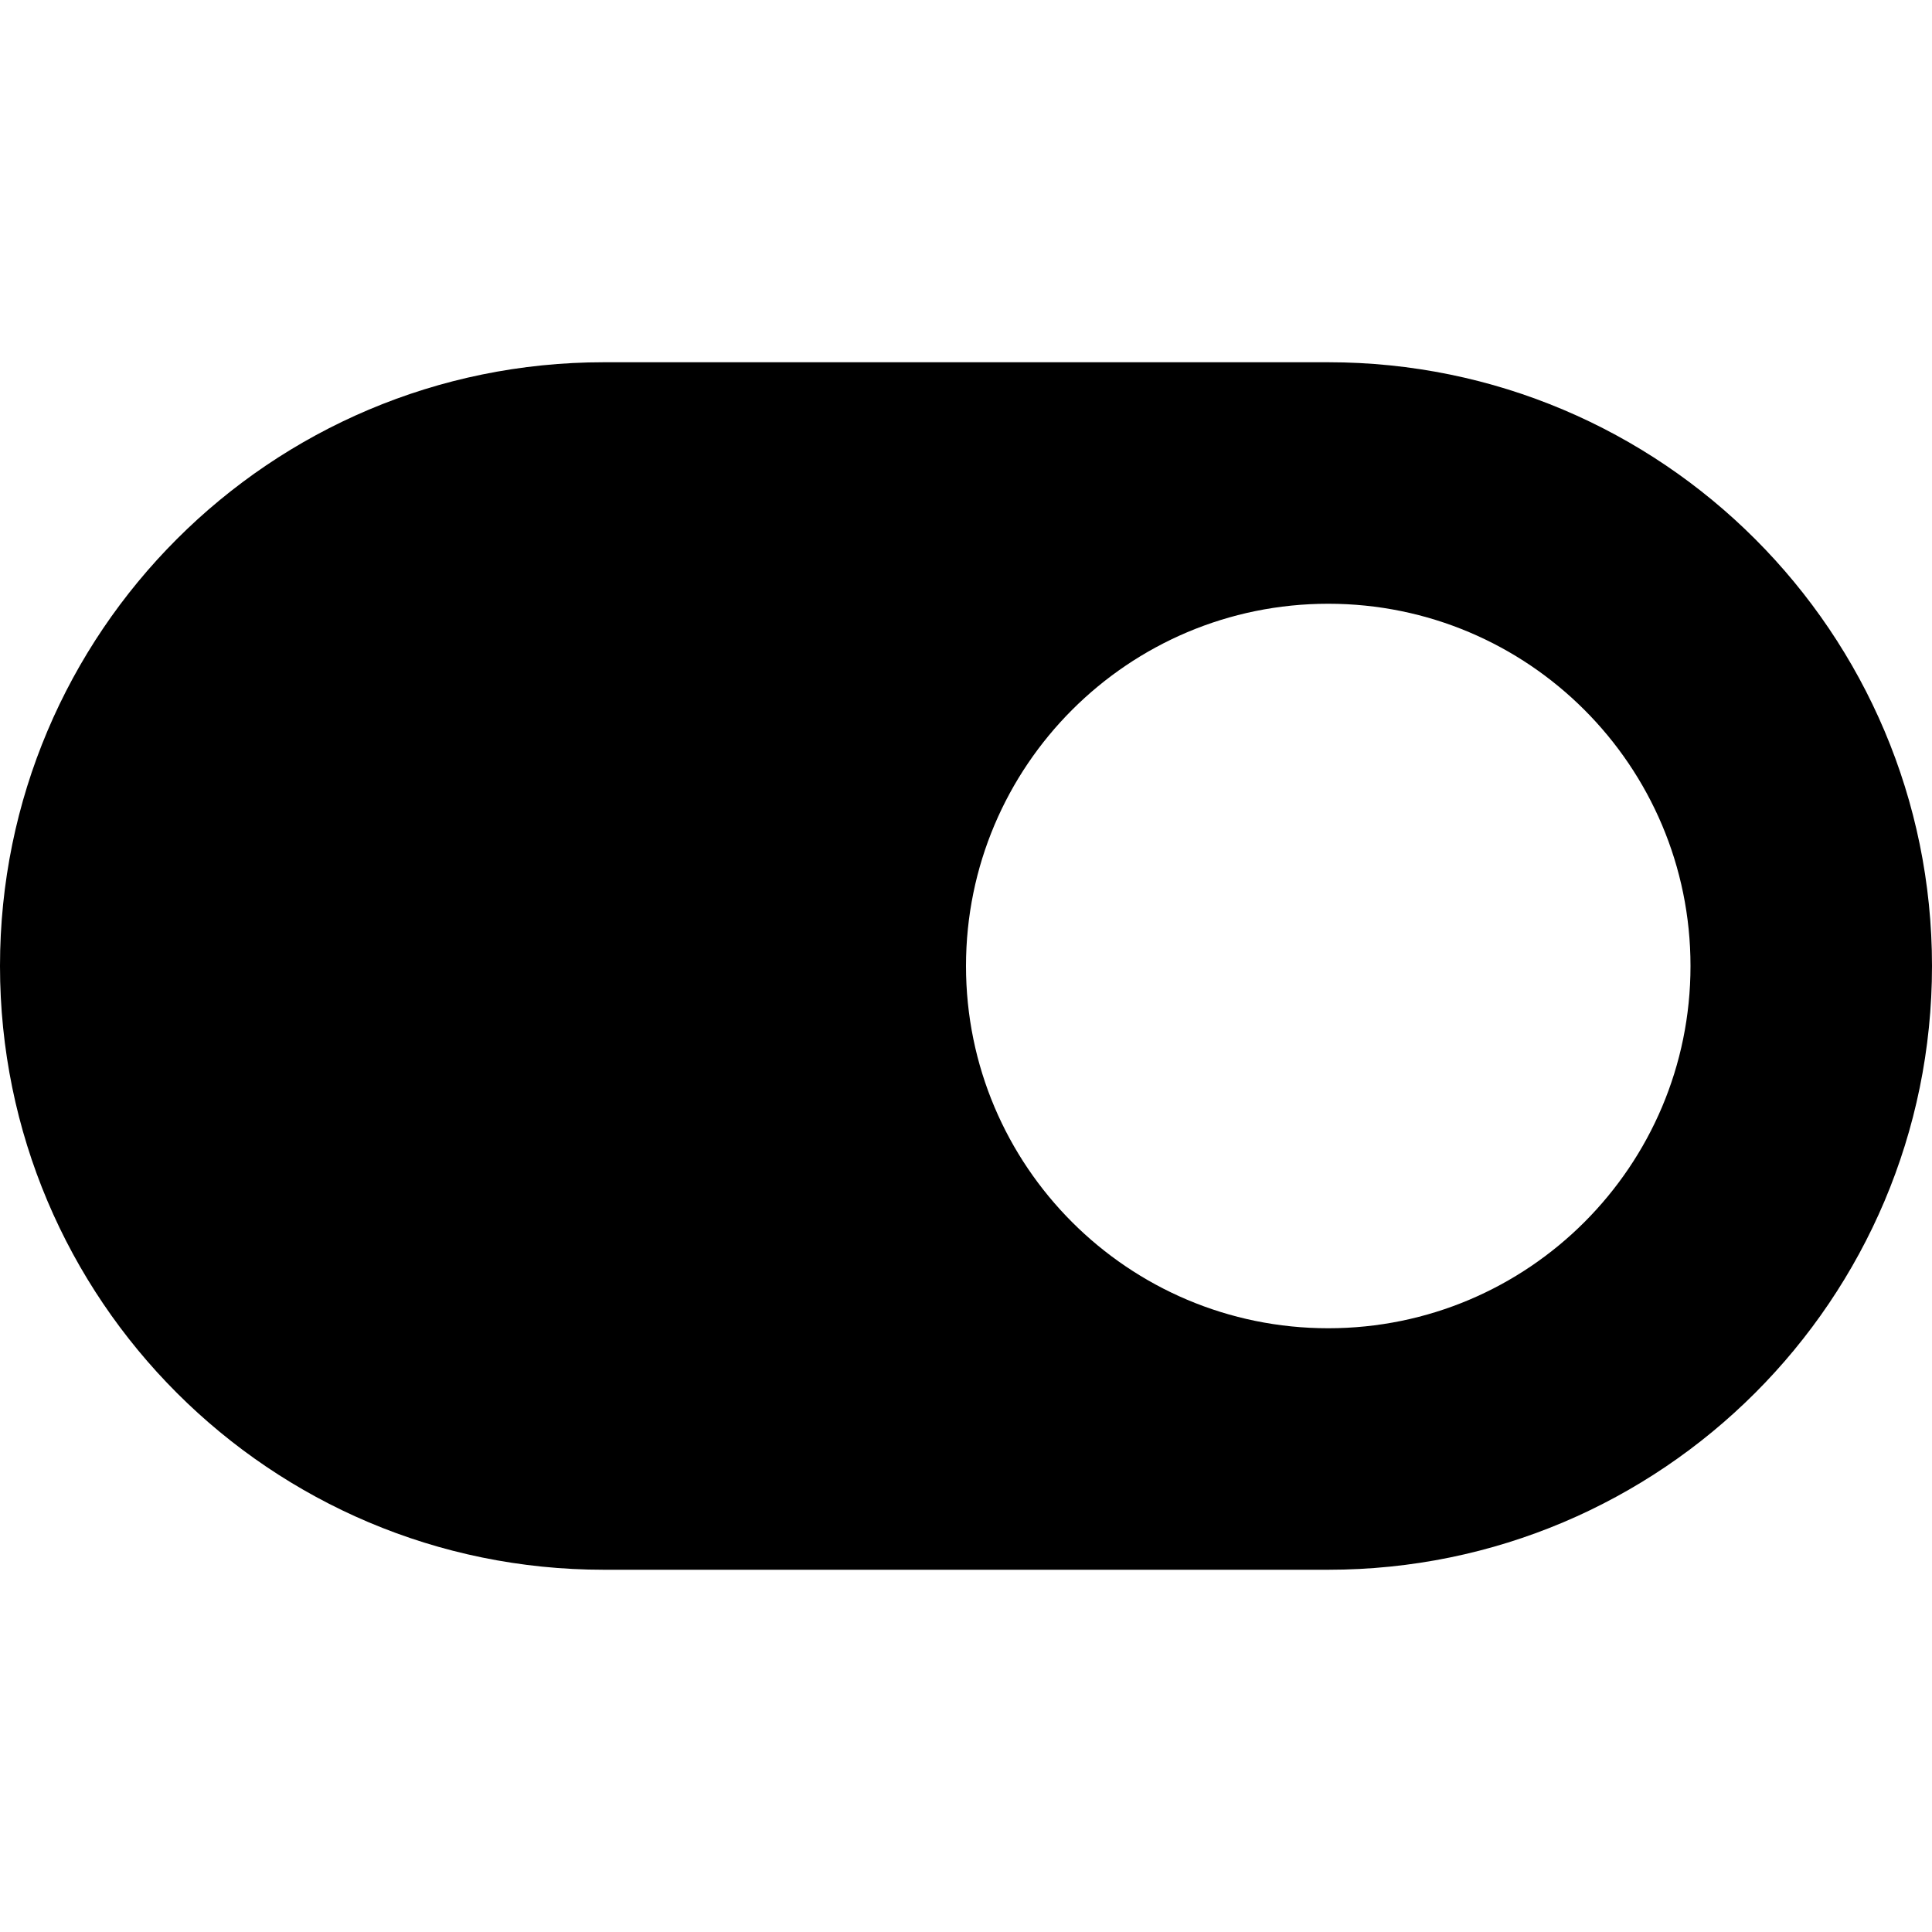
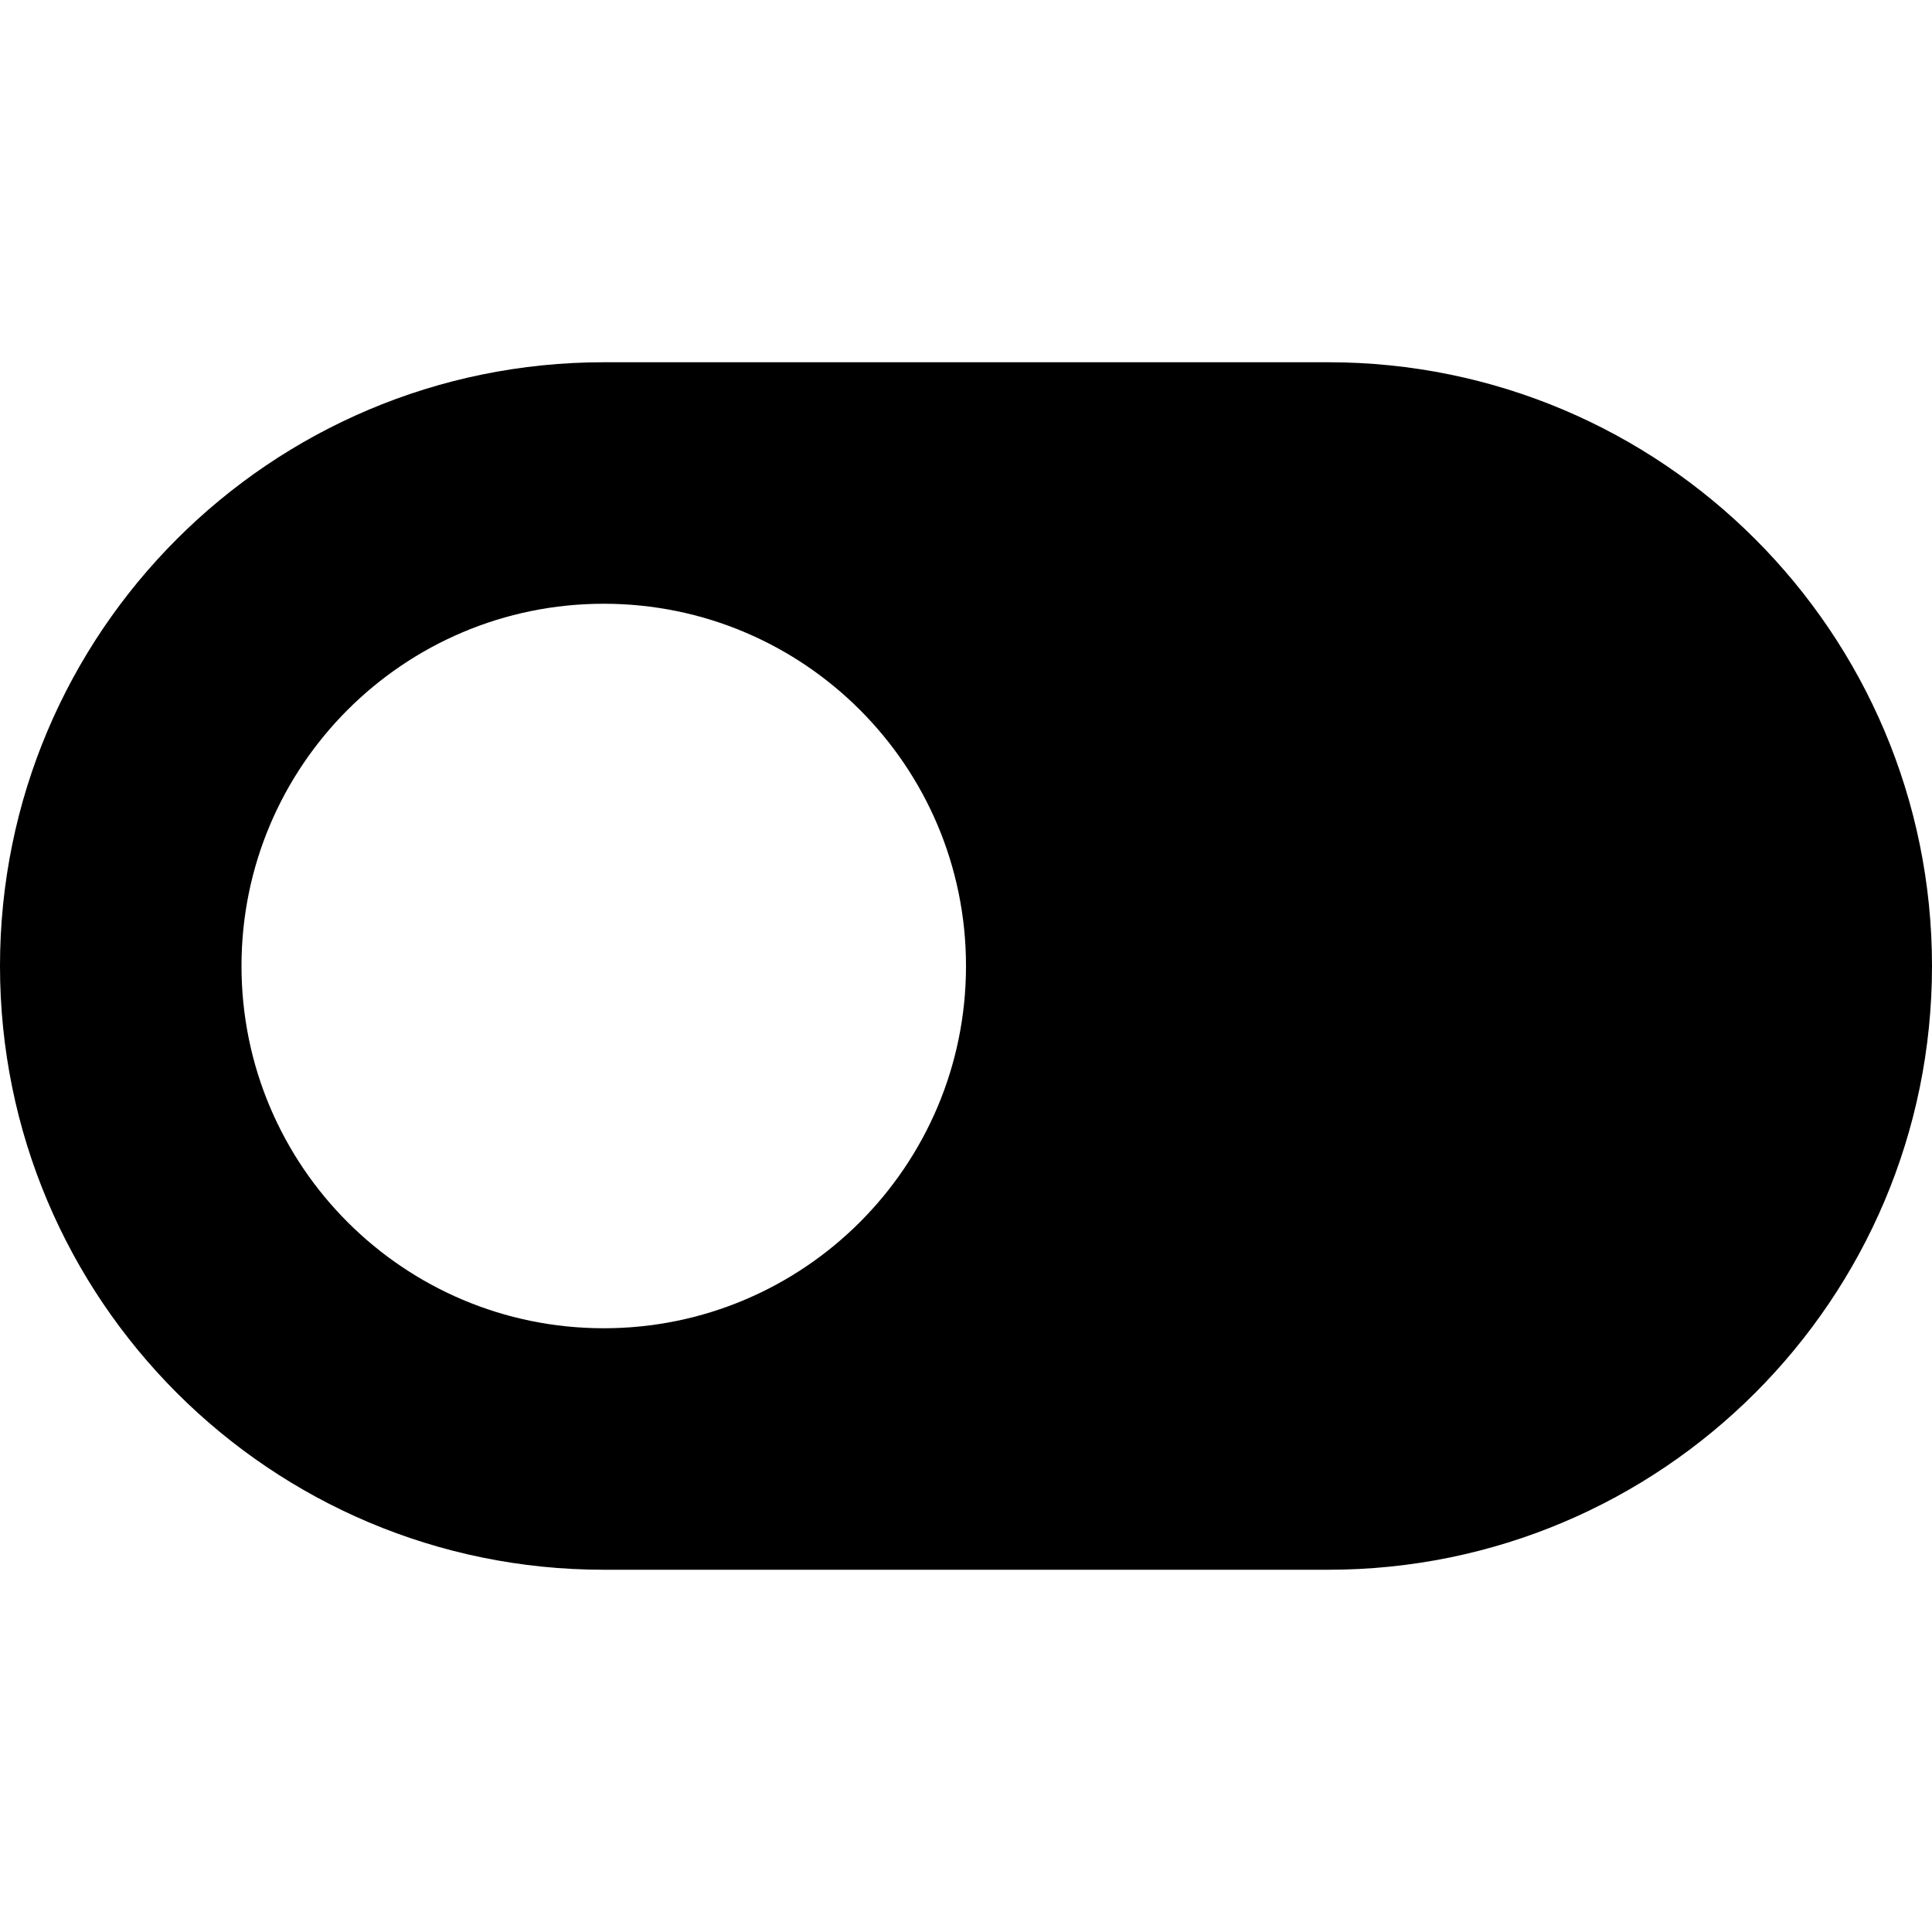
<svg xmlns="http://www.w3.org/2000/svg" width="24" height="24" viewBox="0 0 24 24" fill="none">
-   <path fill-rule="evenodd" clip-rule="evenodd" d="M16.5 4.5C20.642 4.5 24 7.858 24 12C24 16.142 20.642 19.5 16.5 19.5H7.5C3.358 19.5 0 16.142 0 12C0 7.858 3.358 4.5 7.5 4.5H16.5ZM16.5 7.5C18.985 7.5 21 9.515 21 12C21 14.485 18.985 16.5 16.5 16.5C14.015 16.5 12 14.485 12 12C12 9.515 14.015 7.5 16.5 7.5Z" fill="black" />
+   <path fill-rule="evenodd" clip-rule="evenodd" d="M7.5 4.5C3.358 4.5 0 7.858 0 12C0 16.142 3.358 19.5 7.5 19.5H16.5C20.642 19.5 24 16.142 24 12C24 7.858 20.642 4.5 16.5 4.5H7.5ZM7.5 7.5C5.015 7.5 3 9.515 3 12C3 14.485 5.015 16.5 7.5 16.5C9.985 16.5 12 14.485 12 12C12 9.515 9.985 7.5 7.5 7.5Z" fill="black" />
</svg>
